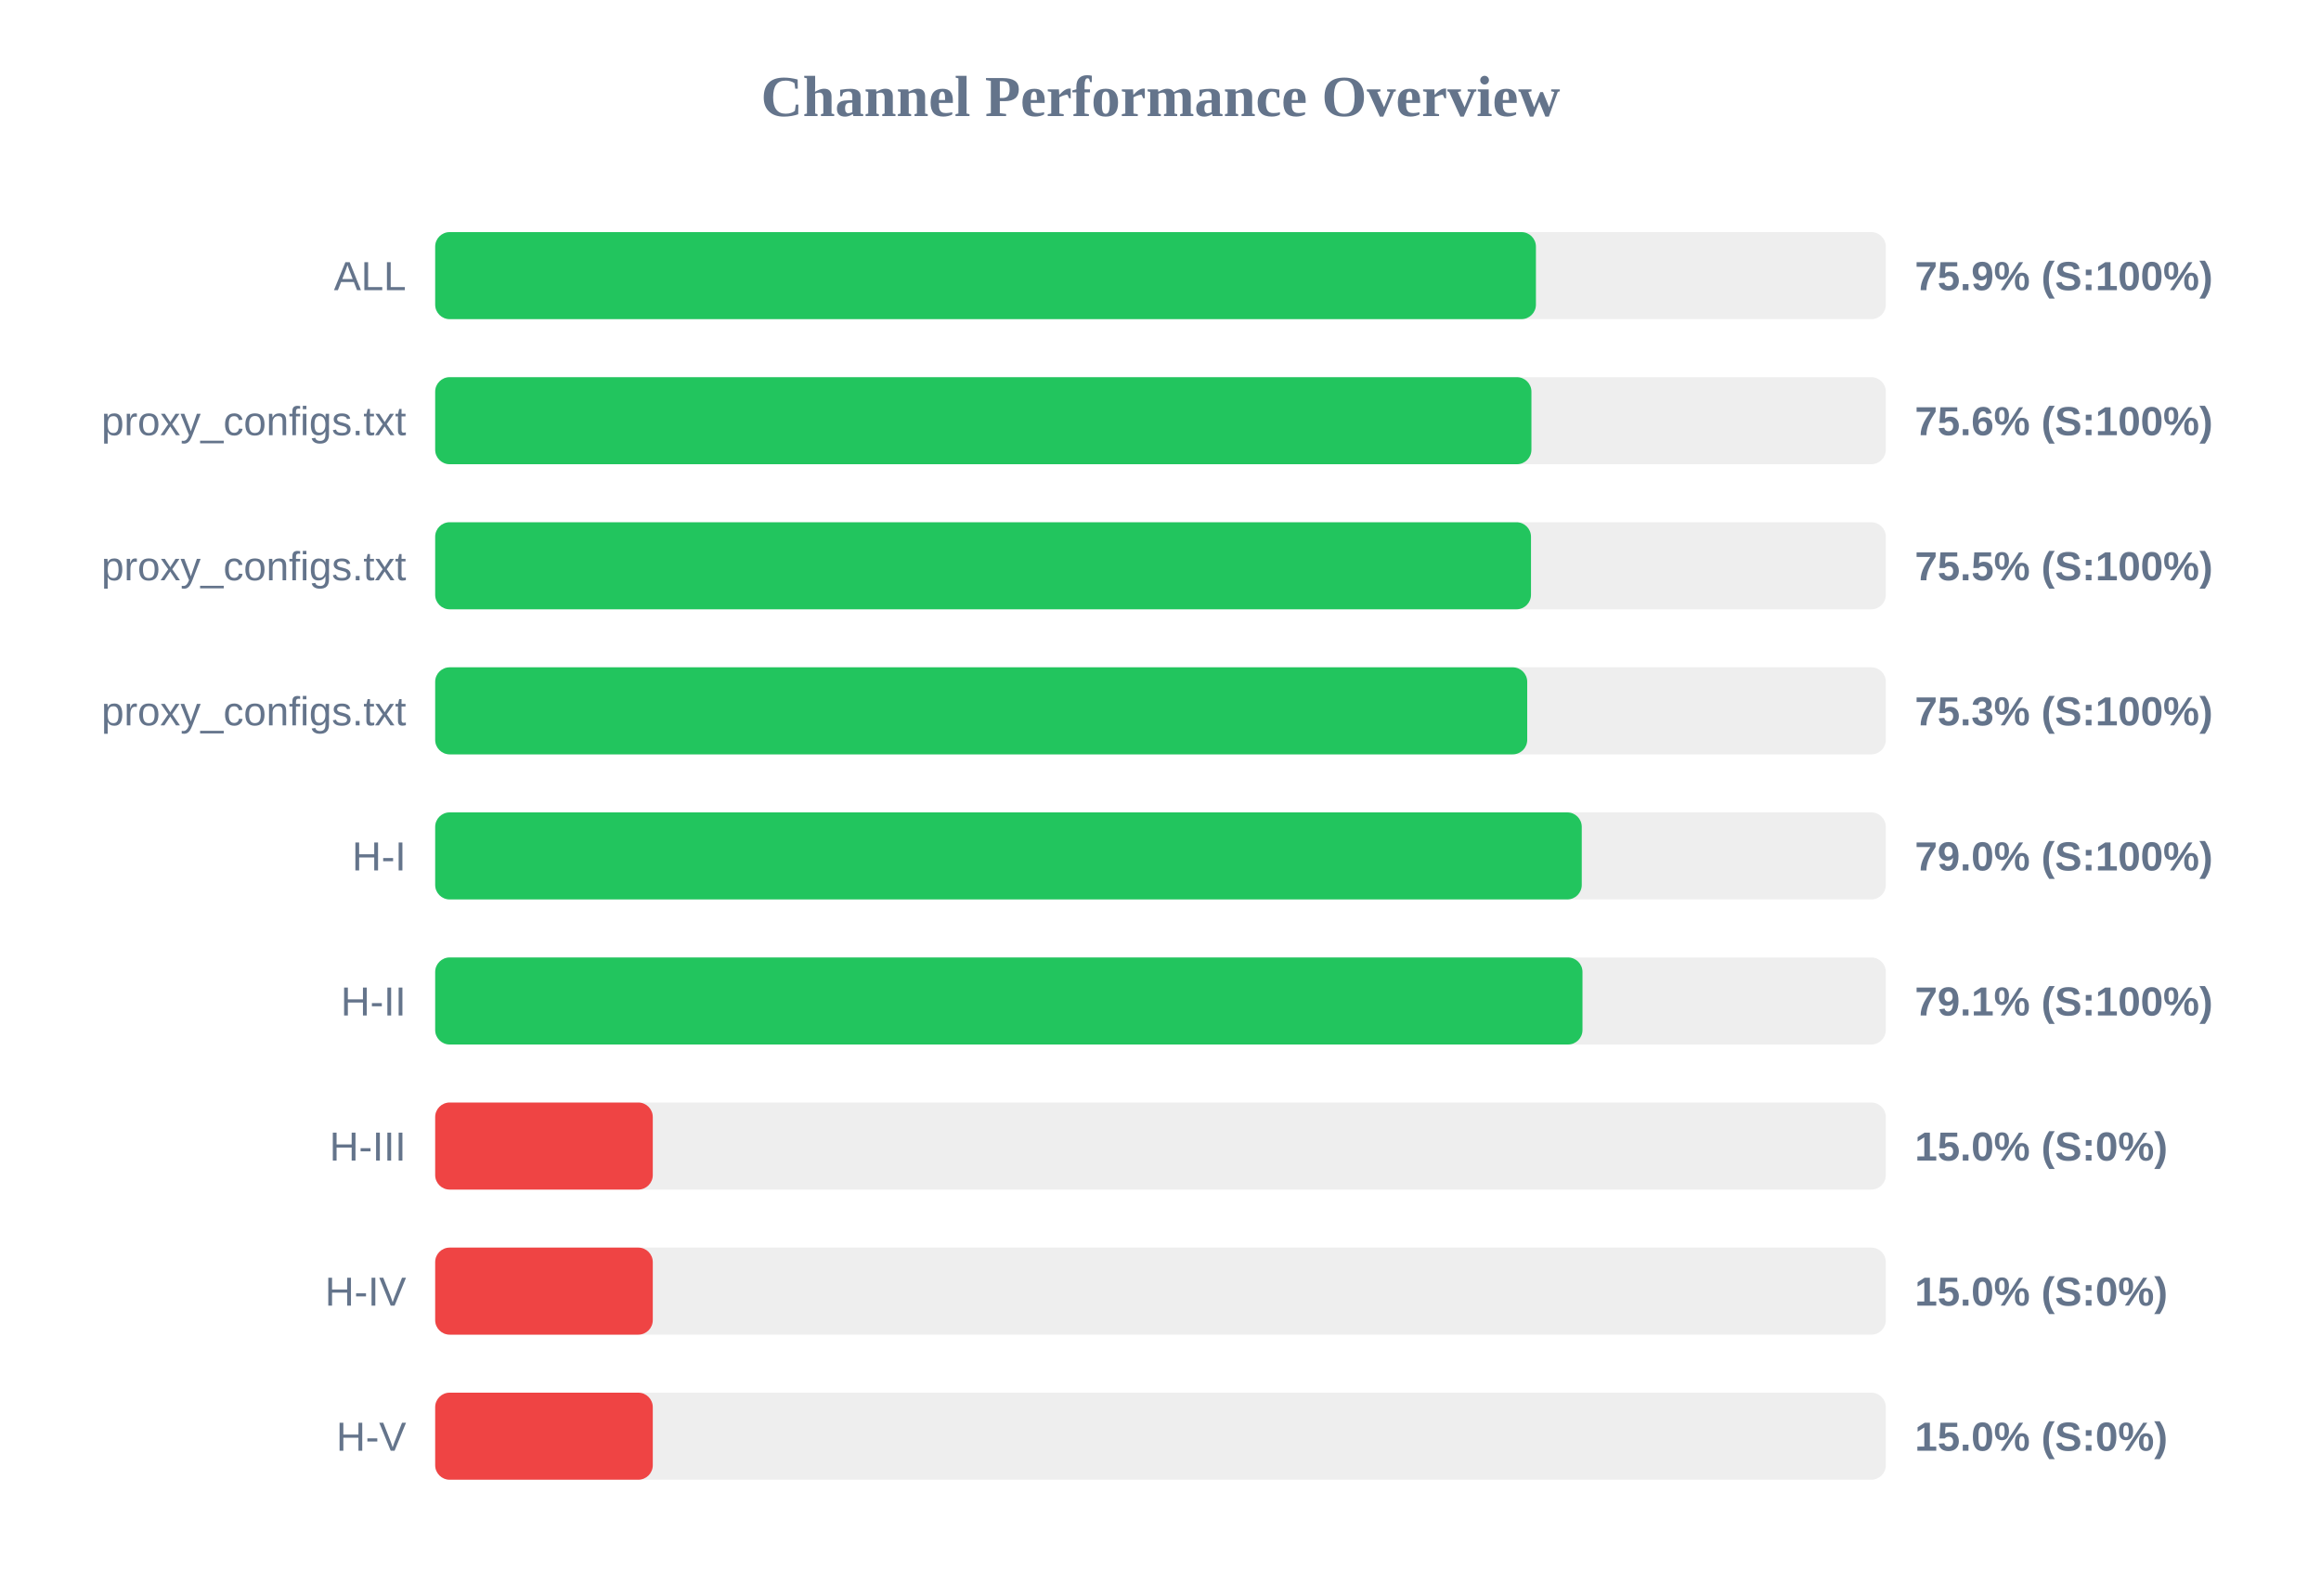
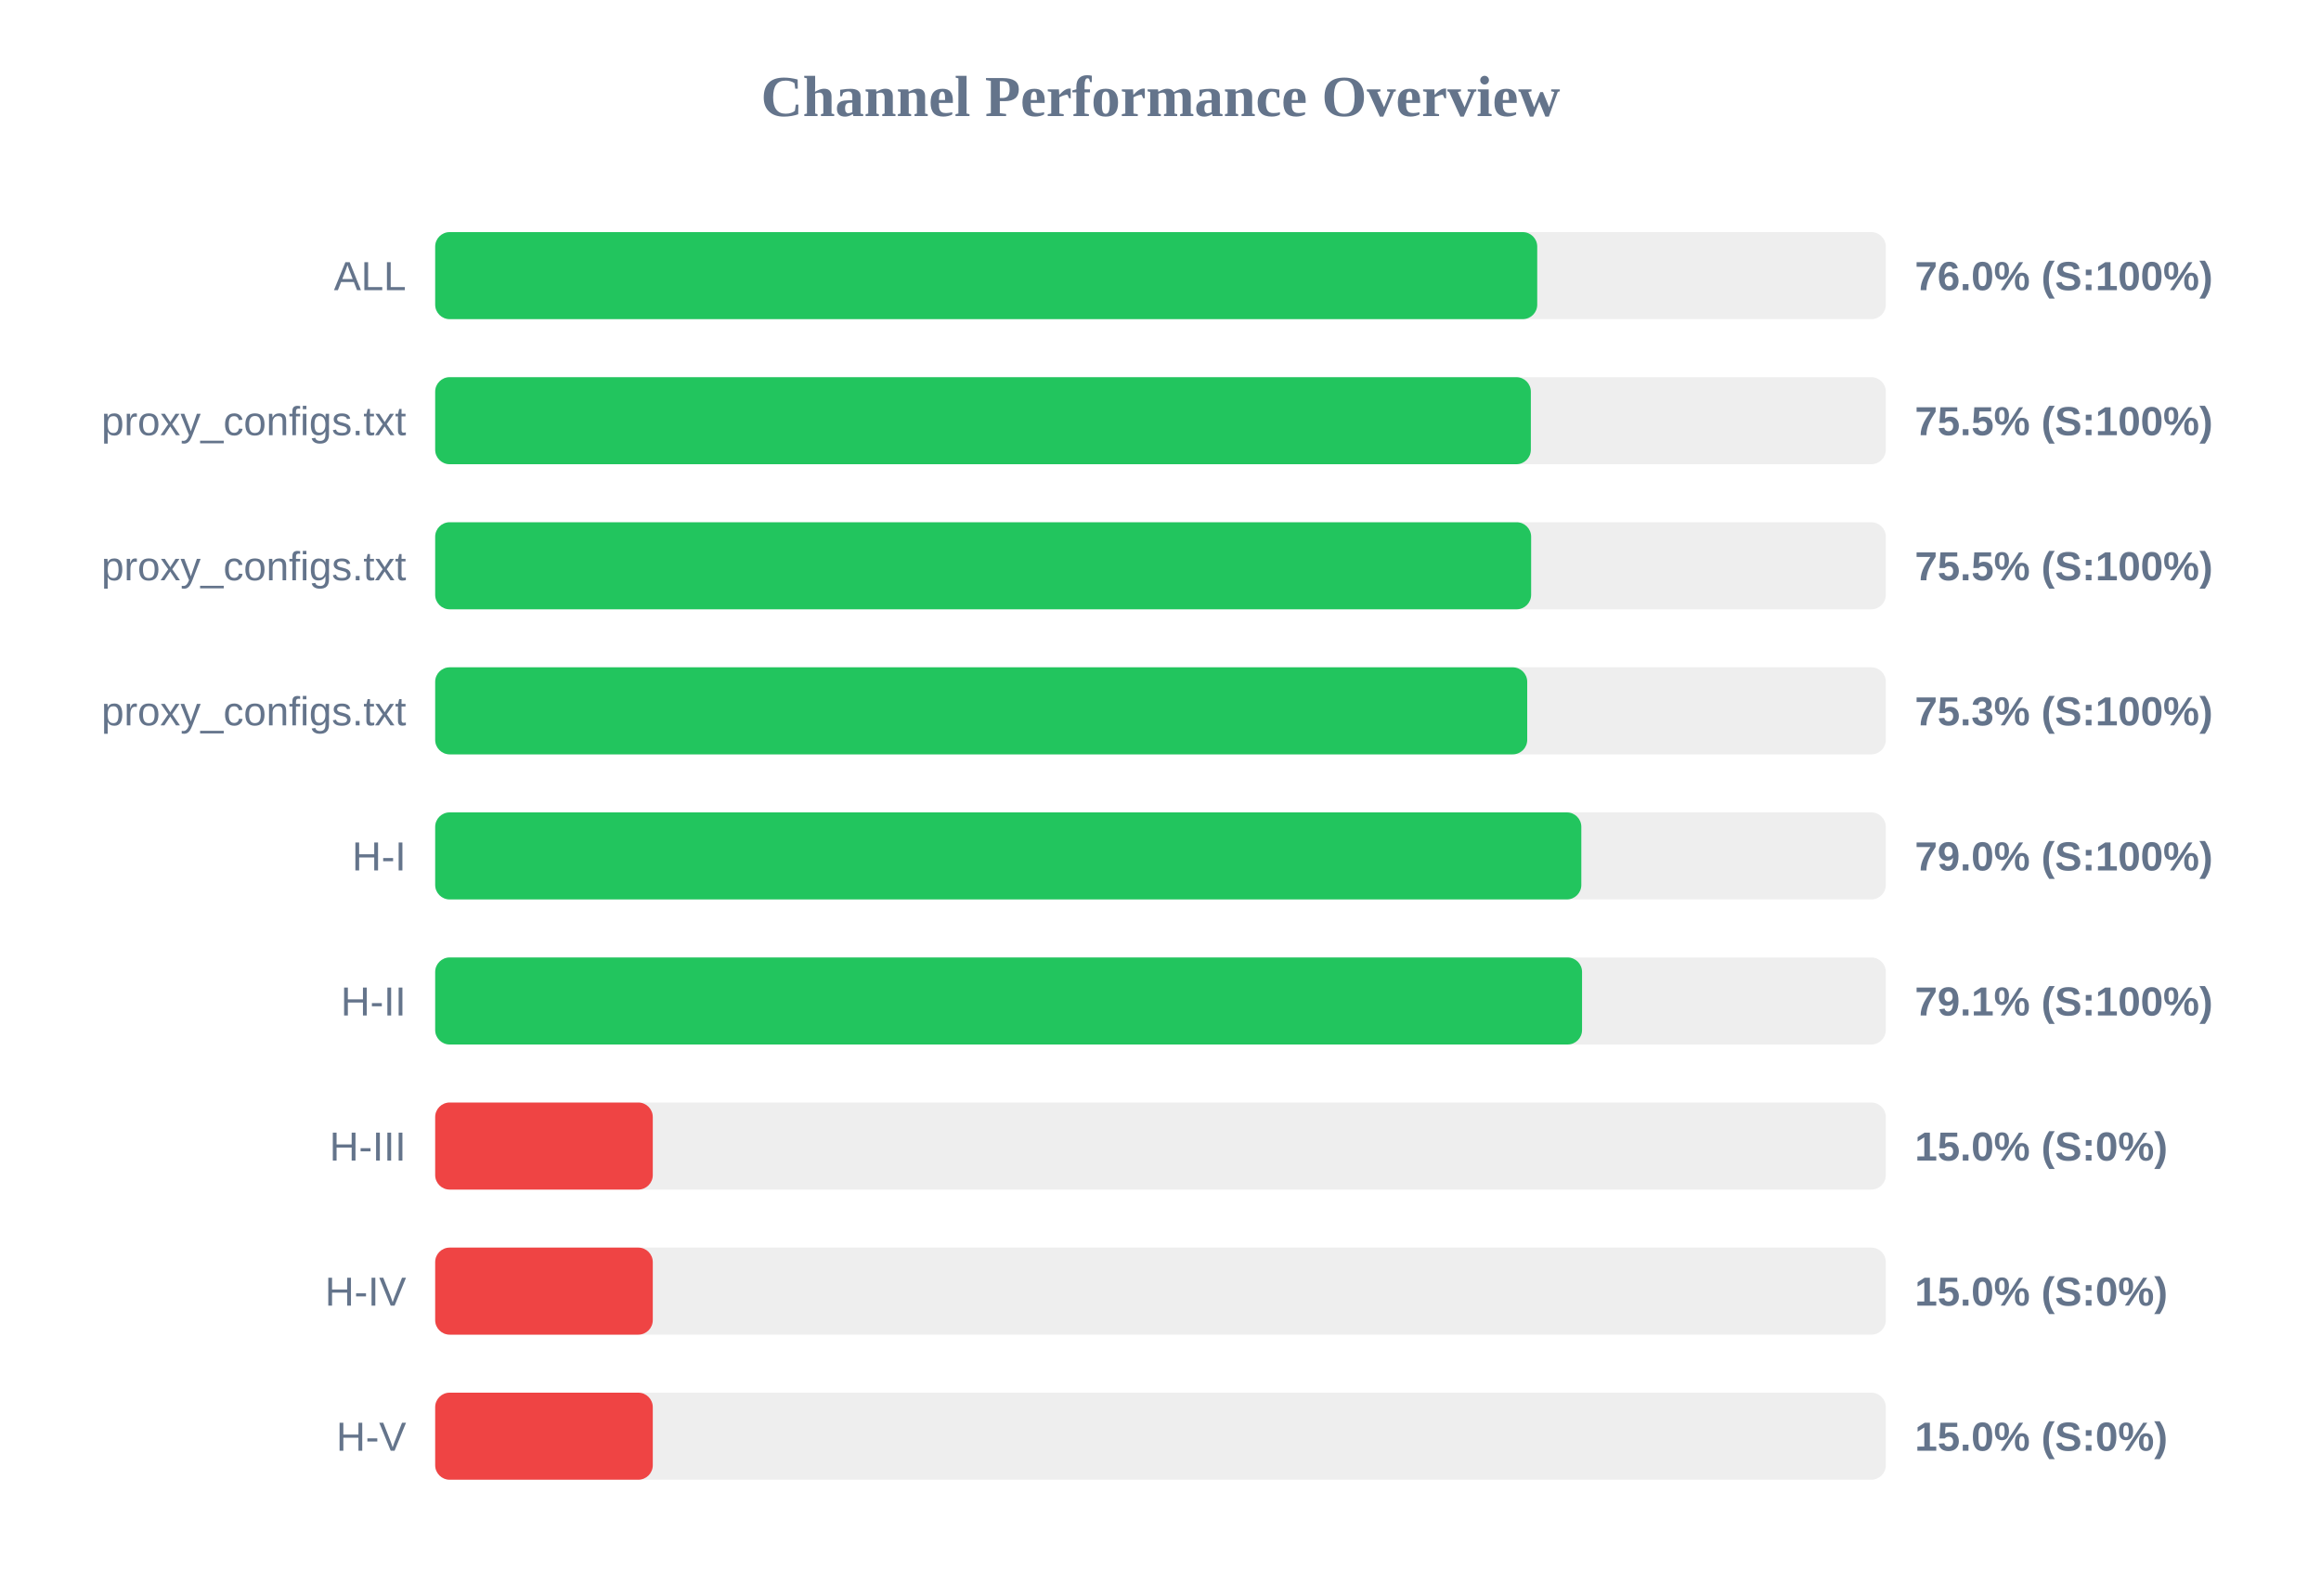
<svg xmlns="http://www.w3.org/2000/svg" width="800" height="550" version="1.1">
  <style>
        .row { font: 14px Arial; fill: #64748b; }
        .score { font: bold 14px Arial; fill: #64748b; }
    </style>
  <text x="400" y="40" text-anchor="middle" font-size="20px" font-weight="bold" fill="#64748b">Channel Performance Overview</text>
  <rect x="150" y="80" width="500" height="30" fill="#eee" rx="5" />
-   <rect x="150" y="80" width="379.4" height="30" fill="#22c55e" rx="5" />
+   <rect x="150" y="80" width="379.85" height="30" fill="#22c55e" rx="5" />
  <text x="140" y="100" text-anchor="end" class="row">ALL</text>
-   <text x="660" y="100" text-anchor="start" class="score">75.9% (S:100%)</text>
+   <text x="660" y="100" text-anchor="start" class="score">76.0% (S:100%)</text>
  <rect x="150" y="130" width="500" height="30" fill="#eee" rx="5" />
-   <rect x="150" y="130" width="377.85" height="30" fill="#22c55e" rx="5" />
+   <rect x="150" y="130" width="377.65" height="30" fill="#22c55e" rx="5" />
  <text x="140" y="150" text-anchor="end" class="row">proxy_configs.txt</text>
-   <text x="660" y="150" text-anchor="start" class="score">75.6% (S:100%)</text>
+   <text x="660" y="150" text-anchor="start" class="score">75.5% (S:100%)</text>
  <rect x="150" y="180" width="500" height="30" fill="#eee" rx="5" />
-   <rect x="150" y="180" width="377.7" height="30" fill="#22c55e" rx="5" />
+   <rect x="150" y="180" width="377.75" height="30" fill="#22c55e" rx="5" />
  <text x="140" y="200" text-anchor="end" class="row">proxy_configs.txt</text>
  <text x="660" y="200" text-anchor="start" class="score">75.5% (S:100%)</text>
  <rect x="150" y="230" width="500" height="30" fill="#eee" rx="5" />
  <rect x="150" y="230" width="376.4" height="30" fill="#22c55e" rx="5" />
  <text x="140" y="250" text-anchor="end" class="row">proxy_configs.txt</text>
  <text x="660" y="250" text-anchor="start" class="score">75.3% (S:100%)</text>
  <rect x="150" y="280" width="500" height="30" fill="#eee" rx="5" />
-   <rect x="150" y="280" width="395.2" height="30" fill="#22c55e" rx="5" />
+   <rect x="150" y="280" width="395.05" height="30" fill="#22c55e" rx="5" />
  <text x="140" y="300" text-anchor="end" class="row">H-I</text>
  <text x="660" y="300" text-anchor="start" class="score">79.0% (S:100%)</text>
  <rect x="150" y="330" width="500" height="30" fill="#eee" rx="5" />
-   <rect x="150" y="330" width="395.45" height="30" fill="#22c55e" rx="5" />
+   <rect x="150" y="330" width="395.3" height="30" fill="#22c55e" rx="5" />
  <text x="140" y="350" text-anchor="end" class="row">H-II</text>
  <text x="660" y="350" text-anchor="start" class="score">79.1% (S:100%)</text>
  <rect x="150" y="380" width="500" height="30" fill="#eee" rx="5" />
  <rect x="150" y="380" width="75.0" height="30" fill="#ef4444" rx="5" />
  <text x="140" y="400" text-anchor="end" class="row">H-III</text>
  <text x="660" y="400" text-anchor="start" class="score">15.0% (S:0%)</text>
  <rect x="150" y="430" width="500" height="30" fill="#eee" rx="5" />
  <rect x="150" y="430" width="75.0" height="30" fill="#ef4444" rx="5" />
  <text x="140" y="450" text-anchor="end" class="row">H-IV</text>
  <text x="660" y="450" text-anchor="start" class="score">15.0% (S:0%)</text>
  <rect x="150" y="480" width="500" height="30" fill="#eee" rx="5" />
  <rect x="150" y="480" width="75.0" height="30" fill="#ef4444" rx="5" />
  <text x="140" y="500" text-anchor="end" class="row">H-V</text>
  <text x="660" y="500" text-anchor="start" class="score">15.0% (S:0%)</text>
</svg>
